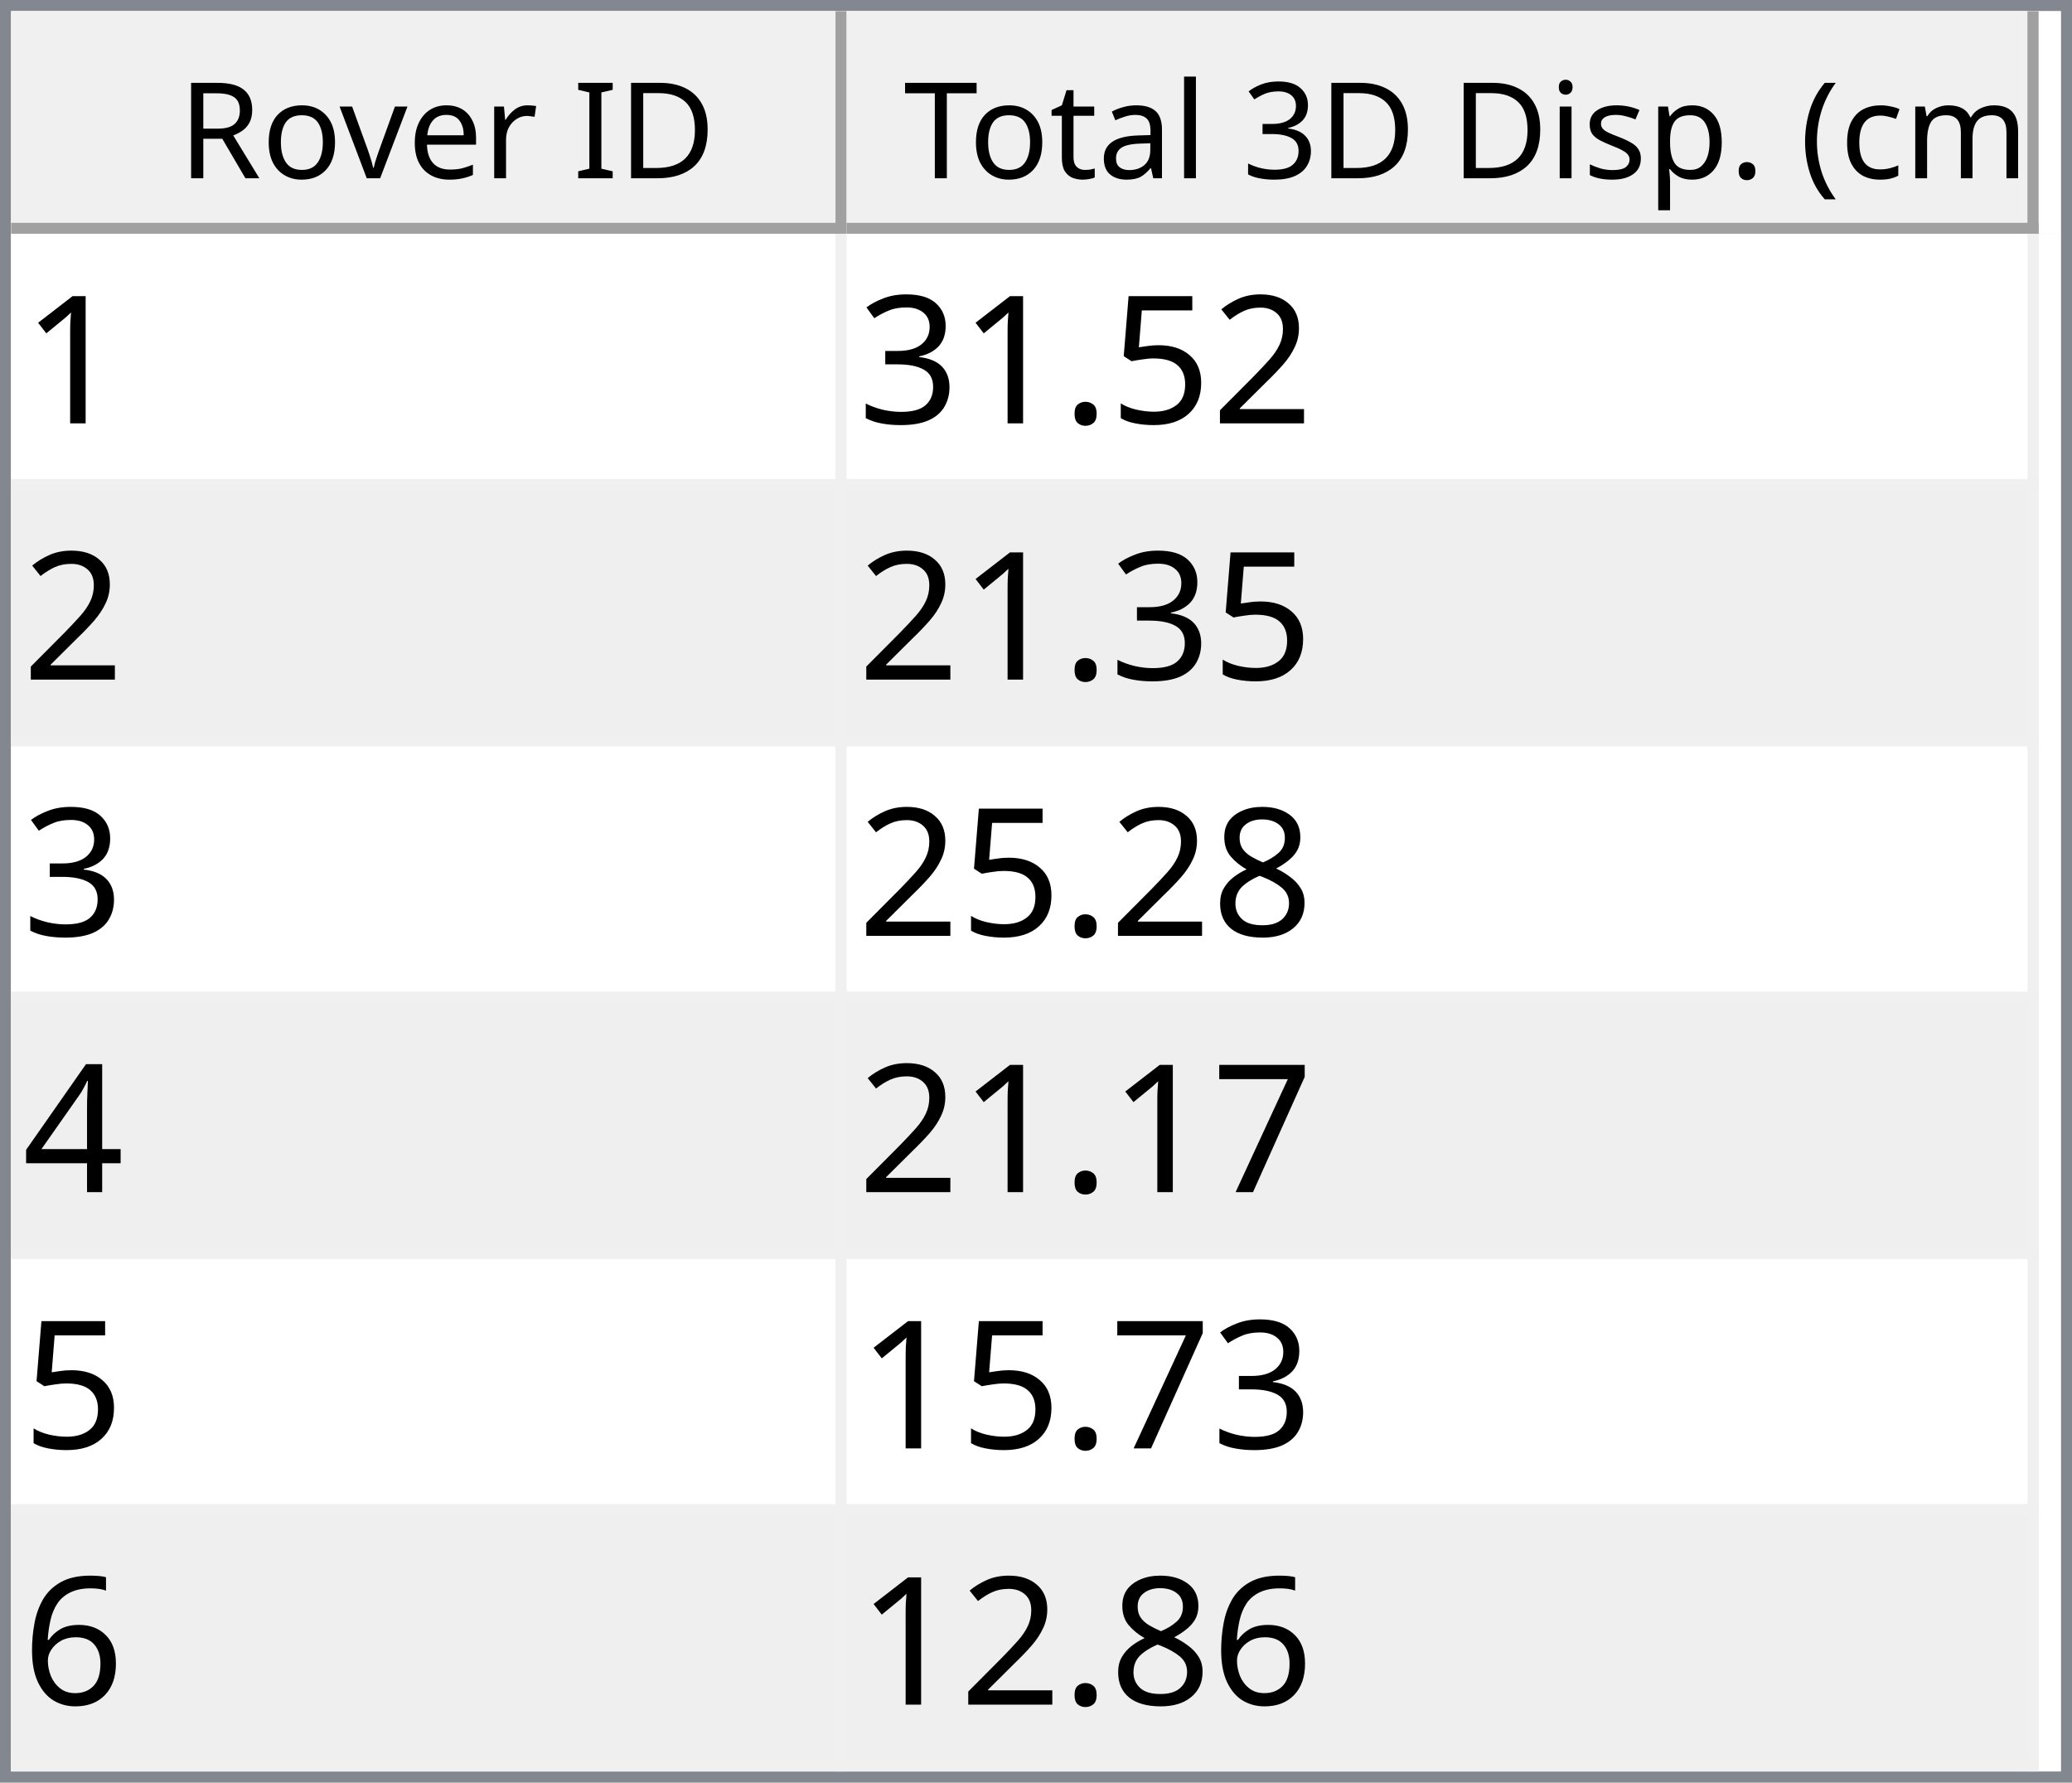
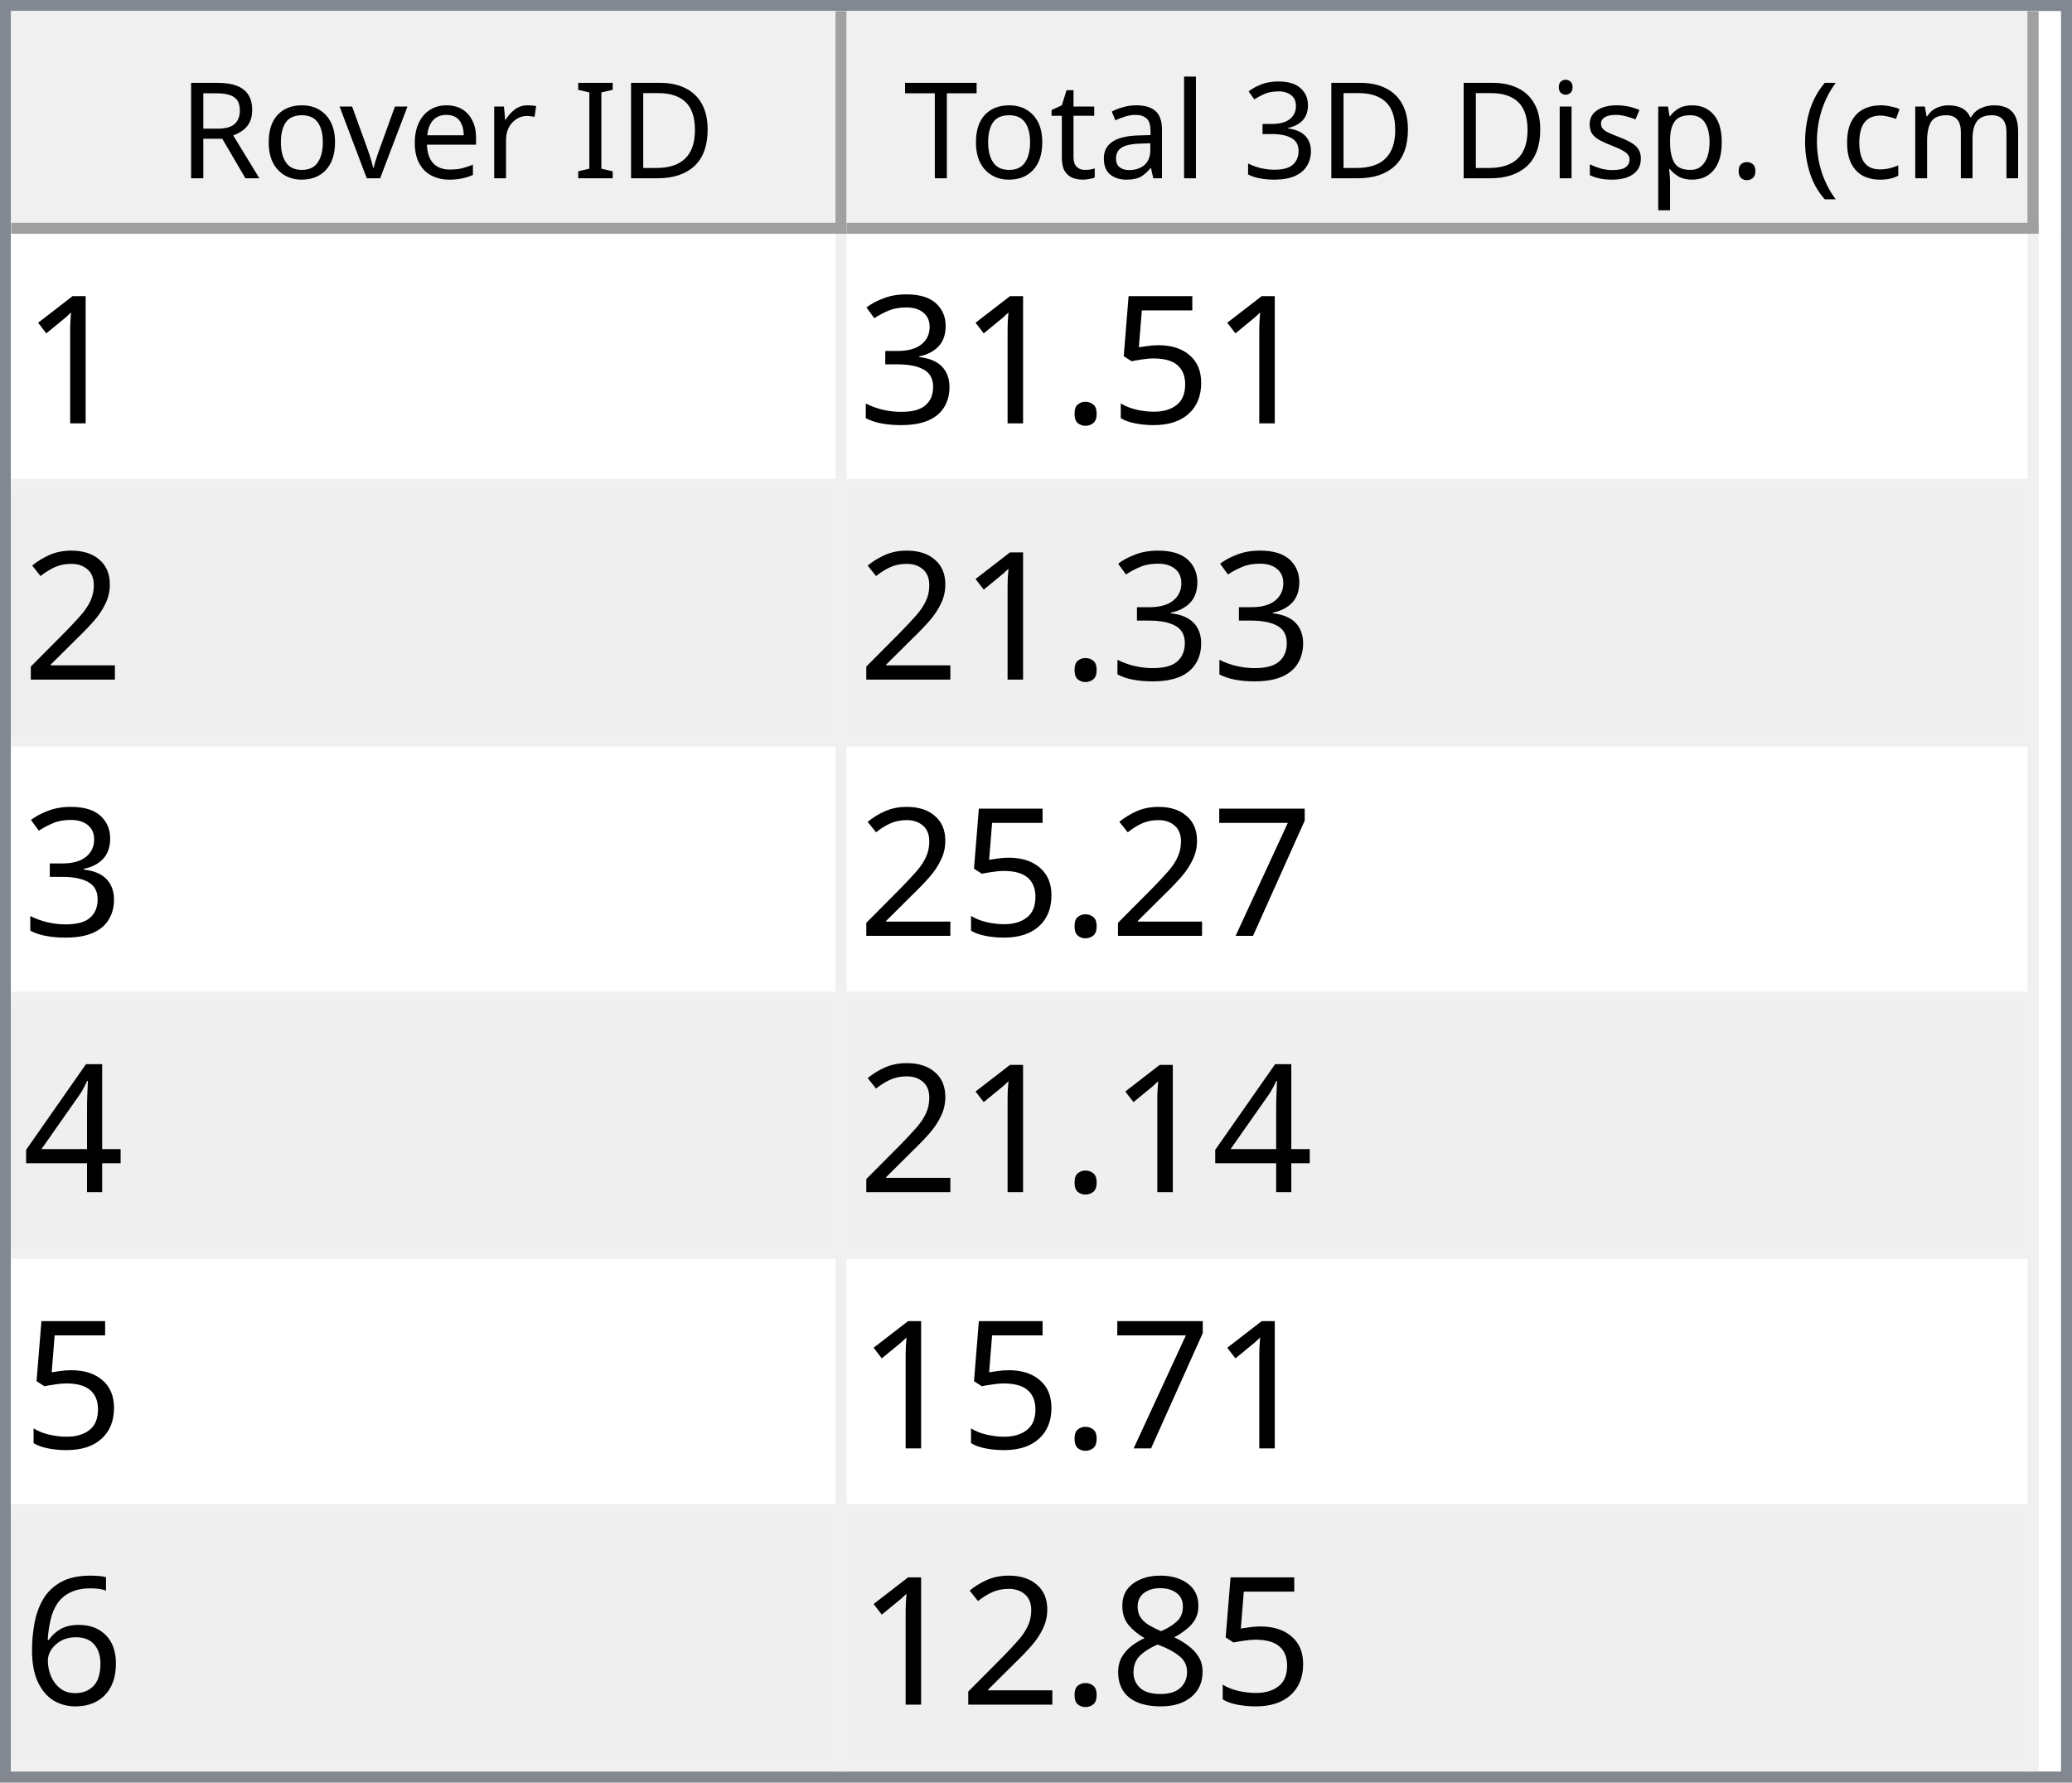
<svg xmlns="http://www.w3.org/2000/svg" style="fill-opacity:1; color-rendering:auto; color-interpolation:auto; text-rendering:auto; stroke:black; stroke-linecap:square; stroke-miterlimit:10; shape-rendering:auto; stroke-opacity:1; fill:black; stroke-dasharray:none; font-weight:normal; stroke-width:1; font-family:'Dialog'; font-style:normal; stroke-linejoin:miter; font-size:12px; stroke-dashoffset:0; image-rendering:auto;" width="186" height="160">
  <defs id="genericDefs" />
  <g>
    <defs id="defs1">
      <clipPath clipPathUnits="userSpaceOnUse" id="clipPath1">
        <path d="M0 0 L186 0 L186 160 L0 160 L0 0 Z" />
      </clipPath>
      <clipPath clipPathUnits="userSpaceOnUse" id="clipPath2">
        <path d="M0 0 L0 160 L186 160 L186 0 Z" />
      </clipPath>
      <clipPath clipPathUnits="userSpaceOnUse" id="clipPath3">
        <path d="M0 0 L0 20 L184 20 L184 0 Z" />
      </clipPath>
      <clipPath clipPathUnits="userSpaceOnUse" id="clipPath4">
        <path d="M0 0 L0 20 L75 20 L75 0 Z" />
      </clipPath>
      <clipPath clipPathUnits="userSpaceOnUse" id="clipPath5">
        <path d="M1 1 L1 19 L74 19 L74 1 Z" />
      </clipPath>
      <clipPath clipPathUnits="userSpaceOnUse" id="clipPath6">
        <path d="M0 0 L0 18 L73 18 L73 0 Z" />
      </clipPath>
      <clipPath clipPathUnits="userSpaceOnUse" id="clipPath7">
        <path d="M-0.5 -0.5 L-0.5 19.5 L74.5 19.5 L74.5 -0.5 Z" />
      </clipPath>
      <clipPath clipPathUnits="userSpaceOnUse" id="clipPath8">
        <path d="M0 0 L0 20 L107 20 L107 0 Z" />
      </clipPath>
      <clipPath clipPathUnits="userSpaceOnUse" id="clipPath9">
        <path d="M1 1 L1 19 L106 19 L106 1 Z" />
      </clipPath>
      <clipPath clipPathUnits="userSpaceOnUse" id="clipPath10">
        <path d="M0 0 L0 18 L105 18 L105 0 Z" />
      </clipPath>
      <clipPath clipPathUnits="userSpaceOnUse" id="clipPath11">
        <path d="M-0.5 -0.5 L-0.5 19.5 L106.5 19.5 L106.5 -0.5 Z" />
      </clipPath>
      <clipPath clipPathUnits="userSpaceOnUse" id="clipPath12">
        <path d="M0 0 L0 138 L184 138 L184 0 Z" />
      </clipPath>
      <clipPath clipPathUnits="userSpaceOnUse" id="clipPath13">
        <path d="M0 0 L0 138 L182 138 L182 0 Z" />
      </clipPath>
      <clipPath clipPathUnits="userSpaceOnUse" id="clipPath14">
        <path d="M-0.5 -0.5 L-0.5 137.5 L181.5 137.5 L181.5 -0.5 Z" />
      </clipPath>
      <clipPath clipPathUnits="userSpaceOnUse" id="clipPath15">
        <path d="M0 0 L0 22 L74 22 L74 0 Z" />
      </clipPath>
      <clipPath clipPathUnits="userSpaceOnUse" id="clipPath16">
        <path d="M0 0 L0 22 L106 22 L106 0 Z" />
      </clipPath>
      <font horiz-adv-x="64.551" id="font1">
        <font-face ascent="107.91" descent="25.098" units-per-em="100" style="font-style:normal; font-family:Segoe UI; font-weight:normal;" />
        <missing-glyph horiz-adv-x="64.551" d="M8.109 0 L8.109 68.266 L56.453 68.266 L56.453 0 L8.109 0 ZM15.328 7.234 L49.219 7.234 L49.219 61.031 L15.328 61.031 L15.328 7.234 Z" />
        <glyph unicode="D" horiz-adv-x="70.117" d="M9.188 0 L9.188 70.016 L28.516 70.016 Q65.531 70.016 65.531 35.891 Q65.531 19.672 55.25 9.836 Q44.969 0 27.734 0 L9.188 0 ZM17.391 62.594 L17.391 7.422 L27.828 7.422 Q41.609 7.422 49.273 14.797 Q56.938 22.172 56.938 35.688 Q56.938 62.594 28.328 62.594 L17.391 62.594 Z" />
        <glyph unicode="I" horiz-adv-x="26.611" d="M17.391 0 L9.188 0 L9.188 70.016 L17.391 70.016 L17.391 0 Z" />
        <glyph unicode=" " horiz-adv-x="27.393" d="" />
        <glyph unicode="r" horiz-adv-x="34.766" d="M34.188 41.891 Q32.078 43.5 28.125 43.5 Q23 43.5 19.555 38.672 Q16.109 33.844 16.109 25.484 L16.109 0 L8.109 0 L8.109 50 L16.109 50 L16.109 39.703 L16.312 39.703 Q18.016 44.969 21.531 47.922 Q25.047 50.875 29.391 50.875 Q32.516 50.875 34.188 50.203 L34.188 41.891 Z" />
        <glyph unicode="e" horiz-adv-x="52.295" d="M48.297 23 L12.984 23 Q13.188 14.656 17.484 10.109 Q21.781 5.562 29.297 5.562 Q37.75 5.562 44.828 11.141 L44.828 3.609 Q38.234 -1.172 27.391 -1.172 Q16.797 -1.172 10.742 5.641 Q4.688 12.453 4.688 24.812 Q4.688 36.469 11.305 43.82 Q17.922 51.172 27.734 51.172 Q37.547 51.172 42.922 44.828 Q48.297 38.484 48.297 27.203 L48.297 23 ZM40.094 29.781 Q40.047 36.719 36.75 40.578 Q33.453 44.438 27.594 44.438 Q21.922 44.438 17.969 40.383 Q14.016 36.328 13.094 29.781 L40.094 29.781 Z" />
        <glyph unicode="v" horiz-adv-x="47.9" d="M47.406 50 L27.484 0 L19.625 0 L0.688 50 L9.469 50 L22.172 13.672 Q23.578 9.672 23.922 6.688 L24.125 6.688 Q24.609 10.453 25.688 13.484 L38.969 50 L47.406 50 Z" />
        <glyph unicode="o" horiz-adv-x="58.594" d="M29 -1.172 Q17.922 -1.172 11.305 5.836 Q4.688 12.844 4.688 24.422 Q4.688 37.016 11.57 44.094 Q18.453 51.172 30.172 51.172 Q41.359 51.172 47.633 44.289 Q53.906 37.406 53.906 25.203 Q53.906 13.234 47.141 6.031 Q40.375 -1.172 29 -1.172 ZM29.594 44.438 Q21.875 44.438 17.383 39.188 Q12.891 33.938 12.891 24.703 Q12.891 15.828 17.43 10.695 Q21.969 5.562 29.594 5.562 Q37.359 5.562 41.531 10.594 Q45.703 15.625 45.703 24.906 Q45.703 34.281 41.531 39.359 Q37.359 44.438 29.594 44.438 Z" />
        <glyph unicode="R" horiz-adv-x="59.814" d="M59.375 0 L49.609 0 L37.891 19.625 Q36.281 22.359 34.766 24.289 Q33.25 26.219 31.664 27.438 Q30.078 28.656 28.25 29.219 Q26.422 29.781 24.125 29.781 L17.391 29.781 L17.391 0 L9.188 0 L9.188 70.016 L30.078 70.016 Q34.672 70.016 38.555 68.867 Q42.438 67.719 45.289 65.375 Q48.141 63.031 49.758 59.547 Q51.375 56.062 51.375 51.375 Q51.375 47.703 50.273 44.656 Q49.172 41.609 47.148 39.211 Q45.125 36.812 42.266 35.133 Q39.406 33.453 35.844 32.516 L35.844 32.328 Q37.594 31.547 38.891 30.547 Q40.188 29.547 41.359 28.18 Q42.531 26.812 43.68 25.078 Q44.828 23.344 46.234 21.047 L59.375 0 ZM17.391 62.594 L17.391 37.203 L28.516 37.203 Q31.594 37.203 34.203 38.133 Q36.812 39.062 38.719 40.797 Q40.625 42.531 41.703 45.047 Q42.781 47.562 42.781 50.688 Q42.781 56.297 39.141 59.445 Q35.5 62.594 28.609 62.594 L17.391 62.594 Z" />
        <glyph unicode=")" horiz-adv-x="30.176" d="M8.297 -15.922 L1.172 -15.922 Q16.406 2.344 16.406 26.812 Q16.406 51.469 1.078 70.016 L8.297 70.016 Q23.531 52.156 23.531 26.703 Q23.531 1.375 8.297 -15.922 Z" />
        <glyph unicode="m" horiz-adv-x="86.133" d="M79.109 0 L71.094 0 L71.094 28.719 Q71.094 37.016 68.531 40.727 Q65.969 44.438 59.906 44.438 Q54.781 44.438 51.195 39.75 Q47.609 35.062 47.609 28.516 L47.609 0 L39.594 0 L39.594 29.688 Q39.594 44.438 28.219 44.438 Q22.953 44.438 19.531 40.016 Q16.109 35.594 16.109 28.516 L16.109 0 L8.109 0 L8.109 50 L16.109 50 L16.109 42.094 L16.312 42.094 Q21.625 51.172 31.844 51.172 Q36.969 51.172 40.773 48.312 Q44.578 45.453 46 40.828 Q51.562 51.172 62.594 51.172 Q79.109 51.172 79.109 30.812 L79.109 0 Z" />
        <glyph unicode="c" horiz-adv-x="46.191" d="M42.188 2.297 Q36.422 -1.172 28.516 -1.172 Q17.828 -1.172 11.258 5.789 Q4.688 12.75 4.688 23.828 Q4.688 36.188 11.766 43.68 Q18.844 51.172 30.672 51.172 Q37.25 51.172 42.281 48.734 L42.281 40.531 Q36.719 44.438 30.375 44.438 Q22.703 44.438 17.797 38.945 Q12.891 33.453 12.891 24.516 Q12.891 15.719 17.508 10.641 Q22.125 5.562 29.891 5.562 Q36.422 5.562 42.188 9.906 L42.188 2.297 Z" />
        <glyph unicode="(" horiz-adv-x="30.176" d="M29.109 -15.922 L21.969 -15.922 Q6.844 1.375 6.844 26.703 Q6.844 52.156 21.969 70.016 L29.203 70.016 Q13.875 51.469 13.875 26.812 Q13.875 2.344 29.109 -15.922 Z" />
        <glyph unicode="." horiz-adv-x="21.68" d="M10.891 -1.078 Q8.641 -1.078 7.055 0.539 Q5.469 2.156 5.469 4.391 Q5.469 6.641 7.055 8.273 Q8.641 9.906 10.891 9.906 Q13.188 9.906 14.797 8.273 Q16.406 6.641 16.406 4.391 Q16.406 2.156 14.797 0.539 Q13.188 -1.078 10.891 -1.078 Z" />
        <glyph unicode="p" horiz-adv-x="58.789" d="M16.312 7.234 L16.109 7.234 L16.109 -23 L8.109 -23 L8.109 50 L16.109 50 L16.109 41.219 L16.312 41.219 Q22.219 51.172 33.594 51.172 Q43.266 51.172 48.688 44.461 Q54.109 37.75 54.109 26.469 Q54.109 13.922 48 6.375 Q41.891 -1.172 31.297 -1.172 Q21.578 -1.172 16.312 7.234 ZM16.109 27.391 L16.109 20.406 Q16.109 14.203 20.141 9.883 Q24.172 5.562 30.375 5.562 Q37.641 5.562 41.773 11.133 Q45.906 16.703 45.906 26.609 Q45.906 34.969 42.047 39.703 Q38.188 44.438 31.594 44.438 Q24.609 44.438 20.359 39.578 Q16.109 34.719 16.109 27.391 Z" />
        <glyph unicode="s" horiz-adv-x="42.432" d="M5.078 1.812 L5.078 10.406 Q11.625 5.562 19.484 5.562 Q30.031 5.562 30.031 12.594 Q30.031 14.594 29.125 15.992 Q28.219 17.391 26.68 18.461 Q25.141 19.531 23.07 20.383 Q21 21.234 18.609 22.172 Q15.281 23.484 12.766 24.828 Q10.25 26.172 8.57 27.859 Q6.891 29.547 6.031 31.695 Q5.172 33.844 5.172 36.719 Q5.172 40.234 6.789 42.945 Q8.406 45.656 11.086 47.484 Q13.766 49.312 17.211 50.242 Q20.656 51.172 24.312 51.172 Q30.812 51.172 35.938 48.922 L35.938 40.828 Q30.422 44.438 23.25 44.438 Q21 44.438 19.195 43.922 Q17.391 43.406 16.094 42.477 Q14.797 41.547 14.086 40.258 Q13.375 38.969 13.375 37.406 Q13.375 35.453 14.086 34.133 Q14.797 32.812 16.164 31.789 Q17.531 30.766 19.484 29.938 Q21.438 29.109 23.922 28.125 Q27.25 26.859 29.883 25.516 Q32.516 24.172 34.375 22.484 Q36.234 20.797 37.234 18.602 Q38.234 16.406 38.234 13.375 Q38.234 9.672 36.602 6.938 Q34.969 4.203 32.234 2.398 Q29.5 0.594 25.93 -0.289 Q22.359 -1.172 18.453 -1.172 Q10.75 -1.172 5.078 1.812 Z" />
        <glyph unicode="i" horiz-adv-x="24.219" d="M12.203 62.703 Q10.062 62.703 8.547 64.164 Q7.031 65.625 7.031 67.875 Q7.031 70.125 8.547 71.609 Q10.062 73.094 12.203 73.094 Q14.406 73.094 15.945 71.609 Q17.484 70.125 17.484 67.875 Q17.484 65.719 15.945 64.211 Q14.406 62.703 12.203 62.703 ZM16.109 0 L8.109 0 L8.109 50 L16.109 50 L16.109 0 Z" />
        <glyph unicode="3" horiz-adv-x="53.906" d="M46.531 19.828 Q46.531 15.094 44.75 11.211 Q42.969 7.328 39.719 4.57 Q36.469 1.812 31.93 0.297 Q27.391 -1.219 21.922 -1.219 Q11.922 -1.219 6 2.594 L6 11.188 Q13.094 5.609 22.219 5.609 Q25.875 5.609 28.828 6.539 Q31.781 7.469 33.906 9.227 Q36.031 10.984 37.18 13.477 Q38.328 15.969 38.328 19.094 Q38.328 32.812 18.797 32.812 L12.984 32.812 L12.984 39.594 L18.5 39.594 Q35.797 39.594 35.797 52.484 Q35.797 64.406 22.609 64.406 Q15.188 64.406 8.688 59.422 L8.688 67.188 Q15.375 71.188 24.609 71.188 Q29 71.188 32.57 69.969 Q36.141 68.75 38.68 66.555 Q41.219 64.359 42.609 61.281 Q44 58.203 44 54.5 Q44 40.672 30.031 36.719 L30.031 36.531 Q33.594 36.141 36.625 34.797 Q39.656 33.453 41.852 31.305 Q44.047 29.156 45.289 26.25 Q46.531 23.344 46.531 19.828 Z" />
        <glyph unicode="l" horiz-adv-x="24.219" d="M16.109 0 L8.109 0 L8.109 74.031 L16.109 74.031 L16.109 0 Z" />
        <glyph unicode="a" horiz-adv-x="50.879" d="M43.891 0 L35.891 0 L35.891 7.812 L35.688 7.812 Q30.469 -1.172 20.312 -1.172 Q12.844 -1.172 8.617 2.781 Q4.391 6.734 4.391 13.281 Q4.391 27.297 20.906 29.594 L35.891 31.688 Q35.891 44.438 25.594 44.438 Q16.547 44.438 9.281 38.281 L9.281 46.484 Q16.656 51.172 26.266 51.172 Q43.891 51.172 43.891 32.516 L43.891 0 ZM35.891 25.297 L23.828 23.641 Q18.266 22.859 15.43 20.875 Q12.594 18.891 12.594 13.875 Q12.594 10.203 15.211 7.883 Q17.828 5.562 22.172 5.562 Q28.125 5.562 32.008 9.742 Q35.891 13.922 35.891 20.312 L35.891 25.297 Z" />
        <glyph unicode="t" horiz-adv-x="33.887" d="M31.297 0.484 Q28.469 -1.078 23.828 -1.078 Q10.688 -1.078 10.688 13.578 L10.688 43.172 L2.094 43.172 L2.094 50 L10.688 50 L10.688 62.203 L18.703 64.797 L18.703 50 L31.297 50 L31.297 43.172 L18.703 43.172 L18.703 14.984 Q18.703 9.969 20.414 7.82 Q22.125 5.672 26.078 5.672 Q29.109 5.672 31.297 7.328 L31.297 0.484 Z" />
        <glyph unicode="T" horiz-adv-x="52.393" d="M50.594 62.594 L30.375 62.594 L30.375 0 L22.172 0 L22.172 62.594 L2 62.594 L2 70.016 L50.594 70.016 L50.594 62.594 Z" />
      </font>
      <font horiz-adv-x="75.0" id="font2">
        <font-face ascent="100.537" descent="21.973" units-per-em="100" style="font-style:normal; font-family:sans-serif; font-weight:normal;" />
        <missing-glyph horiz-adv-x="75.0" d="M12.5 0 L12.5 62.5 L62.5 62.5 L62.5 0 L12.5 0 ZM14.062 1.562 L60.938 1.562 L60.938 60.938 L14.062 60.938 L14.062 1.562 Z" />
        <glyph unicode="1" horiz-adv-x="55.615" d="M37.25 0 L28.469 0 L28.469 56 Q25.297 52.984 20.141 49.953 Q14.984 46.922 10.891 45.406 L10.891 53.906 Q18.266 57.375 23.781 62.305 Q29.297 67.234 31.594 71.875 L37.25 71.875 L37.25 0 Z" />
-         <glyph unicode="2" horiz-adv-x="55.615" d="M50.344 8.453 L50.344 0 L3.031 0 Q2.938 3.172 4.047 6.109 Q5.859 10.938 9.836 15.625 Q13.812 20.312 21.344 26.469 Q33.016 36.031 37.117 41.625 Q41.219 47.219 41.219 52.203 Q41.219 57.422 37.477 61.008 Q33.734 64.594 27.734 64.594 Q21.391 64.594 17.578 60.789 Q13.766 56.984 13.719 50.25 L4.688 51.172 Q5.609 61.281 11.664 66.578 Q17.719 71.875 27.938 71.875 Q38.234 71.875 44.242 66.164 Q50.25 60.453 50.25 52 Q50.25 47.703 48.492 43.555 Q46.734 39.406 42.656 34.812 Q38.578 30.219 29.109 22.219 Q21.188 15.578 18.945 13.211 Q16.703 10.844 15.234 8.453 L50.344 8.453 Z" />
        <glyph unicode="5" horiz-adv-x="55.615" d="M4.156 18.75 L13.375 19.531 Q14.406 12.797 18.141 9.398 Q21.875 6 27.156 6 Q33.5 6 37.891 10.789 Q42.281 15.578 42.281 23.484 Q42.281 31 38.062 35.352 Q33.844 39.703 27 39.703 Q22.75 39.703 19.336 37.773 Q15.922 35.844 13.969 32.766 L5.719 33.844 L12.641 70.609 L48.25 70.609 L48.25 62.203 L19.672 62.203 L15.828 42.969 Q22.266 47.469 29.344 47.469 Q38.719 47.469 45.164 40.969 Q51.609 34.469 51.609 24.266 Q51.609 14.547 45.953 7.469 Q39.062 -1.219 27.156 -1.219 Q17.391 -1.219 11.211 4.25 Q5.031 9.719 4.156 18.75 Z" />
        <glyph unicode="." horiz-adv-x="27.783" d="M9.078 0 L9.078 10.016 L19.094 10.016 L19.094 0 L9.078 0 Z" />
        <glyph unicode="3" horiz-adv-x="55.615" d="M4.203 18.891 L12.984 20.062 Q14.5 12.594 18.141 9.297 Q21.781 6 27 6 Q33.203 6 37.477 10.297 Q41.75 14.594 41.75 20.953 Q41.75 27 37.797 30.93 Q33.844 34.859 27.734 34.859 Q25.25 34.859 21.531 33.891 L22.516 41.609 Q23.391 41.5 23.922 41.5 Q29.547 41.5 34.039 44.43 Q38.531 47.359 38.531 53.469 Q38.531 58.297 35.258 61.477 Q31.984 64.656 26.812 64.656 Q21.688 64.656 18.266 61.43 Q14.844 58.203 13.875 51.766 L5.078 53.328 Q6.688 62.156 12.398 67.016 Q18.109 71.875 26.609 71.875 Q32.469 71.875 37.398 69.359 Q42.328 66.844 44.945 62.5 Q47.562 58.156 47.562 53.266 Q47.562 48.641 45.07 44.828 Q42.578 41.016 37.703 38.766 Q44.047 37.312 47.562 32.695 Q51.078 28.078 51.078 21.141 Q51.078 11.766 44.242 5.25 Q37.406 -1.266 26.953 -1.266 Q17.531 -1.266 11.305 4.352 Q5.078 9.969 4.203 18.891 Z" />
+         <glyph unicode="2" horiz-adv-x="55.615" d="M50.344 8.453 L50.344 0 L3.031 0 Q2.938 3.172 4.047 6.109 Q5.859 10.938 9.836 15.625 Q13.812 20.312 21.344 26.469 Q33.016 36.031 37.117 41.625 Q41.219 47.219 41.219 52.203 Q41.219 57.422 37.477 61.008 Q33.734 64.594 27.734 64.594 Q21.391 64.594 17.578 60.789 Q13.766 56.984 13.719 50.25 L4.688 51.172 Q5.609 61.281 11.664 66.578 Q17.719 71.875 27.938 71.875 Q38.234 71.875 44.242 66.164 Q50.25 60.453 50.25 52 Q50.25 47.703 48.492 43.555 Q46.734 39.406 42.656 34.812 Q38.578 30.219 29.109 22.219 Q21.188 15.578 18.945 13.211 Q16.703 10.844 15.234 8.453 L50.344 8.453 Z" />
+         <glyph unicode="7" horiz-adv-x="55.615" d="M4.734 62.203 L4.734 70.656 L51.078 70.656 L51.078 63.812 Q44.234 56.547 37.523 44.484 Q30.812 32.422 27.156 19.672 Q24.516 10.688 23.781 0 L14.75 0 Q14.891 8.453 18.062 20.414 Q21.234 32.375 27.172 43.484 Q33.109 54.594 39.797 62.203 L4.734 62.203 Z" />
+         <glyph unicode="4" horiz-adv-x="55.615" d="M32.328 0 L32.328 17.141 L1.266 17.141 L1.266 25.203 L33.938 71.578 L41.109 71.578 L41.109 25.203 L50.781 25.203 L50.781 17.141 L41.109 17.141 L41.109 0 L32.328 0 ZM32.328 25.203 L32.328 57.469 L9.906 25.203 L32.328 25.203 Z" />
+         <glyph unicode="6" horiz-adv-x="55.615" d="M49.75 54.047 L41.016 53.375 Q39.844 58.547 37.703 60.891 Q34.125 64.656 28.906 64.656 Q24.703 64.656 21.531 62.312 Q17.391 59.281 14.992 53.469 Q12.594 47.656 12.5 36.922 Q15.672 41.75 20.266 44.094 Q24.859 46.438 29.891 46.438 Q38.672 46.438 44.852 39.969 Q51.031 33.5 51.031 23.25 Q51.031 16.5 48.125 10.719 Q45.219 4.938 40.141 1.859 Q35.062 -1.219 28.609 -1.219 Q17.625 -1.219 10.695 6.859 Q3.766 14.938 3.766 33.5 Q3.766 54.25 11.422 63.672 Q18.109 71.875 29.438 71.875 Q37.891 71.875 43.289 67.141 Q48.688 62.406 49.75 54.047 ZM13.875 23.188 Q13.875 18.656 15.797 14.508 Q17.719 10.359 21.188 8.18 Q24.656 6 28.469 6 Q34.031 6 38.039 10.492 Q42.047 14.984 42.047 22.703 Q42.047 30.125 38.086 34.398 Q34.125 38.672 28.125 38.672 Q22.172 38.672 18.023 34.398 Q13.875 30.125 13.875 23.188 Z" />
        <glyph unicode="8" horiz-adv-x="55.615" d="M17.672 38.812 Q12.203 40.828 9.57 44.539 Q6.938 48.25 6.938 53.422 Q6.938 61.234 12.555 66.555 Q18.172 71.875 27.484 71.875 Q36.859 71.875 42.578 66.43 Q48.297 60.984 48.297 53.172 Q48.297 48.188 45.68 44.508 Q43.062 40.828 37.75 38.812 Q44.344 36.672 47.781 31.883 Q51.219 27.094 51.219 20.453 Q51.219 11.281 44.727 5.031 Q38.234 -1.219 27.641 -1.219 Q17.047 -1.219 10.547 5.055 Q4.047 11.328 4.047 20.703 Q4.047 27.688 7.594 32.398 Q11.141 37.109 17.672 38.812 ZM15.922 53.719 Q15.922 48.641 19.195 45.414 Q22.469 42.188 27.688 42.188 Q32.766 42.188 36.016 45.383 Q39.266 48.578 39.266 53.219 Q39.266 58.062 35.914 61.359 Q32.562 64.656 27.594 64.656 Q22.562 64.656 19.242 61.43 Q15.922 58.203 15.922 53.719 ZM13.094 20.656 Q13.094 16.891 14.875 13.375 Q16.656 9.859 20.172 7.93 Q23.688 6 27.734 6 Q34.031 6 38.133 10.055 Q42.234 14.109 42.234 20.359 Q42.234 26.703 38.016 30.859 Q33.797 35.016 27.438 35.016 Q21.234 35.016 17.164 30.914 Q13.094 26.812 13.094 20.656 Z" />
-         <glyph unicode="4" horiz-adv-x="55.615" d="M32.328 0 L32.328 17.141 L1.266 17.141 L1.266 25.203 L33.938 71.578 L41.109 71.578 L41.109 25.203 L50.781 25.203 L50.781 17.141 L41.109 17.141 L41.109 0 L32.328 0 ZM32.328 25.203 L32.328 57.469 L9.906 25.203 L32.328 25.203 Z" />
-         <glyph unicode="7" horiz-adv-x="55.615" d="M4.734 62.203 L4.734 70.656 L51.078 70.656 L51.078 63.812 Q44.234 56.547 37.523 44.484 Q30.812 32.422 27.156 19.672 Q24.516 10.688 23.781 0 L14.75 0 Q14.891 8.453 18.062 20.414 Q21.234 32.375 27.172 43.484 Q33.109 54.594 39.797 62.203 L4.734 62.203 Z" />
-         <glyph unicode="6" horiz-adv-x="55.615" d="M49.75 54.047 L41.016 53.375 Q39.844 58.547 37.703 60.891 Q34.125 64.656 28.906 64.656 Q24.703 64.656 21.531 62.312 Q17.391 59.281 14.992 53.469 Q12.594 47.656 12.5 36.922 Q15.672 41.75 20.266 44.094 Q24.859 46.438 29.891 46.438 Q38.672 46.438 44.852 39.969 Q51.031 33.5 51.031 23.25 Q51.031 16.5 48.125 10.719 Q45.219 4.938 40.141 1.859 Q35.062 -1.219 28.609 -1.219 Q17.625 -1.219 10.695 6.859 Q3.766 14.938 3.766 33.5 Q3.766 54.25 11.422 63.672 Q18.109 71.875 29.438 71.875 Q37.891 71.875 43.289 67.141 Q48.688 62.406 49.75 54.047 ZM13.875 23.188 Q13.875 18.656 15.797 14.508 Q17.719 10.359 21.188 8.18 Q24.656 6 28.469 6 Q34.031 6 38.039 10.492 Q42.047 14.984 42.047 22.703 Q42.047 30.125 38.086 34.398 Q34.125 38.672 28.125 38.672 Q22.172 38.672 18.023 34.398 Q13.875 30.125 13.875 23.188 Z" />
      </font>
    </defs>
    <g style="fill:white; stroke:white;">
      <rect x="0" y="0" width="186" style="clip-path:url(#clipPath1); stroke:none;" height="160" />
    </g>
    <g style="fill:white; text-rendering:optimizeSpeed; color-rendering:optimizeSpeed; image-rendering:optimizeSpeed; shape-rendering:crispEdges; stroke:white; color-interpolation:sRGB;">
      <rect x="0" width="186" height="160" y="0" style="stroke:none;" />
      <path style="stroke:none;" d="M0 160 L186 160 L186 0 L0 0 Z" />
    </g>
    <g style="fill:rgb(240,240,240); font-family:'Segoe UI'; stroke:rgb(240,240,240);">
      <rect x="0" y="0" width="186" style="clip-path:url(#clipPath2); stroke:none;" height="160" />
    </g>
    <g style="fill:rgb(130,135,144); font-family:'Segoe UI'; stroke:rgb(130,135,144);">
      <path d="M0 0 L186 0 L186 160 L0 160 L0 0 ZM1 1 L185 1 L185 159 L1 159 L1 1 Z" style="fill-rule:evenodd; clip-path:url(#clipPath2); stroke:none;" />
    </g>
    <g style="fill:white; font-family:'Segoe UI'; stroke:white;" transform="translate(1,1)">
      <rect x="0" y="0" width="184" style="clip-path:url(#clipPath3); stroke:none;" height="20" />
    </g>
    <g style="fill:rgb(240,240,240); font-family:'Segoe UI'; stroke:rgb(240,240,240);" transform="translate(1,1)">
      <rect x="0" y="0" width="75" style="clip-path:url(#clipPath4); stroke:none;" height="20" />
    </g>
    <g style="font-family:'Segoe UI';" transform="translate(2,2)">
      <text x="14" xml:space="preserve" y="14" style="clip-path:url(#clipPath6); stroke:none;">Rover ID</text>
    </g>
    <g style="fill:rgb(160,160,160); font-family:'Segoe UI'; stroke:rgb(160,160,160); stroke-linejoin:bevel;" transform="translate(1.5,1.5)">
      <line x1="74" x2="74" y1="0" style="fill:none; clip-path:url(#clipPath7);" y2="19" />
    </g>
    <g style="fill:rgb(160,160,160); font-family:'Segoe UI'; stroke:rgb(160,160,160); stroke-linejoin:bevel;" transform="matrix(1,0,0,1,1,1) translate(0.5,0.5)">
      <line x1="0" x2="74" y1="19" style="fill:none; clip-path:url(#clipPath7);" y2="19" />
    </g>
    <g style="fill:rgb(240,240,240); font-family:'Segoe UI'; stroke:rgb(240,240,240);" transform="translate(76,1)">
      <rect x="0" y="0" width="107" style="clip-path:url(#clipPath8); stroke:none;" height="20" />
    </g>
    <g style="font-family:'Segoe UI';" transform="translate(77,2)">
      <text x="1" xml:space="preserve" y="14" style="clip-path:url(#clipPath10); stroke:none;"> Total 3D Disp. (cm)</text>
    </g>
    <g style="fill:rgb(160,160,160); font-family:'Segoe UI'; stroke:rgb(160,160,160); stroke-linejoin:bevel;" transform="translate(76.5,1.5)">
      <line x1="106" x2="106" y1="0" style="fill:none; clip-path:url(#clipPath11);" y2="19" />
    </g>
    <g style="fill:rgb(160,160,160); font-family:'Segoe UI'; stroke:rgb(160,160,160); stroke-linejoin:bevel;" transform="matrix(1,0,0,1,76,1) translate(0.5,0.5)">
      <line x1="0" x2="106" y1="19" style="fill:none; clip-path:url(#clipPath11);" y2="19" />
    </g>
    <g style="fill:white; font-family:'Segoe UI'; stroke:white;" transform="translate(1,21)">
      <rect x="0" y="0" width="184" style="clip-path:url(#clipPath12); stroke:none;" height="138" />
    </g>
    <g style="fill:rgb(240,240,240); font-size:16px; font-family:sans-serif; stroke:rgb(240,240,240);" transform="translate(1,21)">
      <rect x="0" y="0" width="182" style="clip-path:url(#clipPath13); stroke:none;" height="138" />
      <line transform="translate(0.5,0.5)" x1="0" x2="181" y1="22" style="clip-path:url(#clipPath14); fill:none; stroke-linejoin:bevel;" y2="22" />
    </g>
    <g transform="matrix(1,0,0,1,1,21) translate(0.5,0.5)" style="fill:rgb(240,240,240); font-size:16px; font-family:sans-serif; stroke:rgb(240,240,240); stroke-linejoin:bevel;">
      <line x1="0" x2="181" y1="45" style="fill:none; clip-path:url(#clipPath14);" y2="45" />
    </g>
    <g transform="matrix(1,0,0,1,1,21) translate(0.5,0.5)" style="fill:rgb(240,240,240); font-size:16px; font-family:sans-serif; stroke:rgb(240,240,240); stroke-linejoin:bevel;">
      <line x1="0" x2="181" y1="68" style="fill:none; clip-path:url(#clipPath14);" y2="68" />
    </g>
    <g transform="matrix(1,0,0,1,1,21) translate(0.5,0.5)" style="fill:rgb(240,240,240); font-size:16px; font-family:sans-serif; stroke:rgb(240,240,240); stroke-linejoin:bevel;">
      <line x1="0" x2="181" y1="91" style="fill:none; clip-path:url(#clipPath14);" y2="91" />
    </g>
    <g transform="matrix(1,0,0,1,1,21) translate(0.5,0.5)" style="fill:rgb(240,240,240); font-size:16px; font-family:sans-serif; stroke:rgb(240,240,240); stroke-linejoin:bevel;">
      <line x1="0" x2="181" y1="114" style="fill:none; clip-path:url(#clipPath14);" y2="114" />
    </g>
    <g transform="matrix(1,0,0,1,1,21) translate(0.5,0.5)" style="fill:rgb(240,240,240); font-size:16px; font-family:sans-serif; stroke:rgb(240,240,240); stroke-linejoin:bevel;">
      <line x1="0" x2="181" y1="137" style="fill:none; clip-path:url(#clipPath14);" y2="137" />
    </g>
    <g transform="matrix(1,0,0,1,1,21) translate(0.5,0.5)" style="fill:rgb(240,240,240); font-size:16px; font-family:sans-serif; stroke:rgb(240,240,240); stroke-linejoin:bevel;">
      <line x1="74" x2="74" y1="0" style="fill:none; clip-path:url(#clipPath14);" y2="137" />
    </g>
    <g transform="matrix(1,0,0,1,1,21) translate(0.5,0.5)" style="fill:rgb(240,240,240); font-size:16px; font-family:sans-serif; stroke:rgb(240,240,240); stroke-linejoin:bevel;">
      <line x1="181" x2="181" y1="0" style="fill:none; clip-path:url(#clipPath14);" y2="137" />
    </g>
    <g style="fill:white; font-size:16px; font-family:sans-serif; stroke:white;" transform="matrix(1,0,0,1,1,21)">
      <rect x="0" y="0" width="74" style="clip-path:url(#clipPath15); stroke:none;" height="22" />
      <text x="1" y="17" style="fill:black; clip-path:url(#clipPath15); stroke:none;" xml:space="preserve">1</text>
    </g>
    <g style="fill:white; font-size:16px; font-family:sans-serif; stroke:white;" transform="matrix(1,0,0,1,1,21) translate(75,0)">
      <rect x="0" y="0" width="106" style="clip-path:url(#clipPath16); stroke:none;" height="22" />
-       <text x="1" y="17" style="fill:black; clip-path:url(#clipPath16); stroke:none;" xml:space="preserve">31.52</text>
+       <text x="1" y="17" style="fill:black; clip-path:url(#clipPath16); stroke:none;" xml:space="preserve">31.51</text>
    </g>
    <g style="fill:rgb(239,239,239); font-size:16px; font-family:sans-serif; stroke:rgb(239,239,239);" transform="matrix(1,0,0,1,1,21) translate(0,23)">
      <rect x="0" y="0" width="74" style="clip-path:url(#clipPath15); stroke:none;" height="22" />
      <text x="1" y="17" style="fill:black; clip-path:url(#clipPath15); stroke:none;" xml:space="preserve">2</text>
    </g>
    <g style="fill:rgb(239,239,239); font-size:16px; font-family:sans-serif; stroke:rgb(239,239,239);" transform="matrix(1,0,0,1,1,21) translate(75,23)">
      <rect x="0" y="0" width="106" style="clip-path:url(#clipPath16); stroke:none;" height="22" />
-       <text x="1" y="17" style="fill:black; clip-path:url(#clipPath16); stroke:none;" xml:space="preserve">21.35</text>
+       <text x="1" y="17" style="fill:black; clip-path:url(#clipPath16); stroke:none;" xml:space="preserve">21.33</text>
    </g>
    <g style="fill:white; font-size:16px; font-family:sans-serif; stroke:white;" transform="matrix(1,0,0,1,1,21) translate(0,46)">
      <rect x="0" y="0" width="74" style="clip-path:url(#clipPath15); stroke:none;" height="22" />
      <text x="1" y="17" style="fill:black; clip-path:url(#clipPath15); stroke:none;" xml:space="preserve">3</text>
    </g>
    <g style="fill:white; font-size:16px; font-family:sans-serif; stroke:white;" transform="matrix(1,0,0,1,1,21) translate(75,46)">
      <rect x="0" y="0" width="106" style="clip-path:url(#clipPath16); stroke:none;" height="22" />
-       <text x="1" y="17" style="fill:black; clip-path:url(#clipPath16); stroke:none;" xml:space="preserve">25.28</text>
+       <text x="1" y="17" style="fill:black; clip-path:url(#clipPath16); stroke:none;" xml:space="preserve">25.27</text>
    </g>
    <g style="fill:rgb(239,239,239); font-size:16px; font-family:sans-serif; stroke:rgb(239,239,239);" transform="matrix(1,0,0,1,1,21) translate(0,69)">
      <rect x="0" y="0" width="74" style="clip-path:url(#clipPath15); stroke:none;" height="22" />
      <text x="1" y="17" style="fill:black; clip-path:url(#clipPath15); stroke:none;" xml:space="preserve">4</text>
    </g>
    <g style="fill:rgb(239,239,239); font-size:16px; font-family:sans-serif; stroke:rgb(239,239,239);" transform="matrix(1,0,0,1,1,21) translate(75,69)">
      <rect x="0" y="0" width="106" style="clip-path:url(#clipPath16); stroke:none;" height="22" />
-       <text x="1" y="17" style="fill:black; clip-path:url(#clipPath16); stroke:none;" xml:space="preserve">21.17</text>
+       <text x="1" y="17" style="fill:black; clip-path:url(#clipPath16); stroke:none;" xml:space="preserve">21.14</text>
    </g>
    <g style="fill:white; font-size:16px; font-family:sans-serif; stroke:white;" transform="matrix(1,0,0,1,1,21) translate(0,92)">
      <rect x="0" y="0" width="74" style="clip-path:url(#clipPath15); stroke:none;" height="22" />
      <text x="1" y="17" style="fill:black; clip-path:url(#clipPath15); stroke:none;" xml:space="preserve">5</text>
    </g>
    <g style="fill:white; font-size:16px; font-family:sans-serif; stroke:white;" transform="matrix(1,0,0,1,1,21) translate(75,92)">
      <rect x="0" y="0" width="106" style="clip-path:url(#clipPath16); stroke:none;" height="22" />
-       <text x="1" y="17" style="fill:black; clip-path:url(#clipPath16); stroke:none;" xml:space="preserve">15.73</text>
+       <text x="1" y="17" style="fill:black; clip-path:url(#clipPath16); stroke:none;" xml:space="preserve">15.71</text>
    </g>
    <g style="fill:rgb(239,239,239); font-size:16px; font-family:sans-serif; stroke:rgb(239,239,239);" transform="matrix(1,0,0,1,1,21) translate(0,115)">
      <rect x="0" y="0" width="74" style="clip-path:url(#clipPath15); stroke:none;" height="22" />
      <text x="1" y="17" style="fill:black; clip-path:url(#clipPath15); stroke:none;" xml:space="preserve">6</text>
    </g>
    <g style="fill:rgb(239,239,239); font-size:16px; font-family:sans-serif; stroke:rgb(239,239,239);" transform="matrix(1,0,0,1,1,21) translate(75,115)">
      <rect x="0" y="0" width="106" style="clip-path:url(#clipPath16); stroke:none;" height="22" />
-       <text x="1" y="17" style="fill:black; clip-path:url(#clipPath16); stroke:none;" xml:space="preserve">12.86</text>
+       <text x="1" y="17" style="fill:black; clip-path:url(#clipPath16); stroke:none;" xml:space="preserve">12.85</text>
    </g>
  </g>
</svg>
